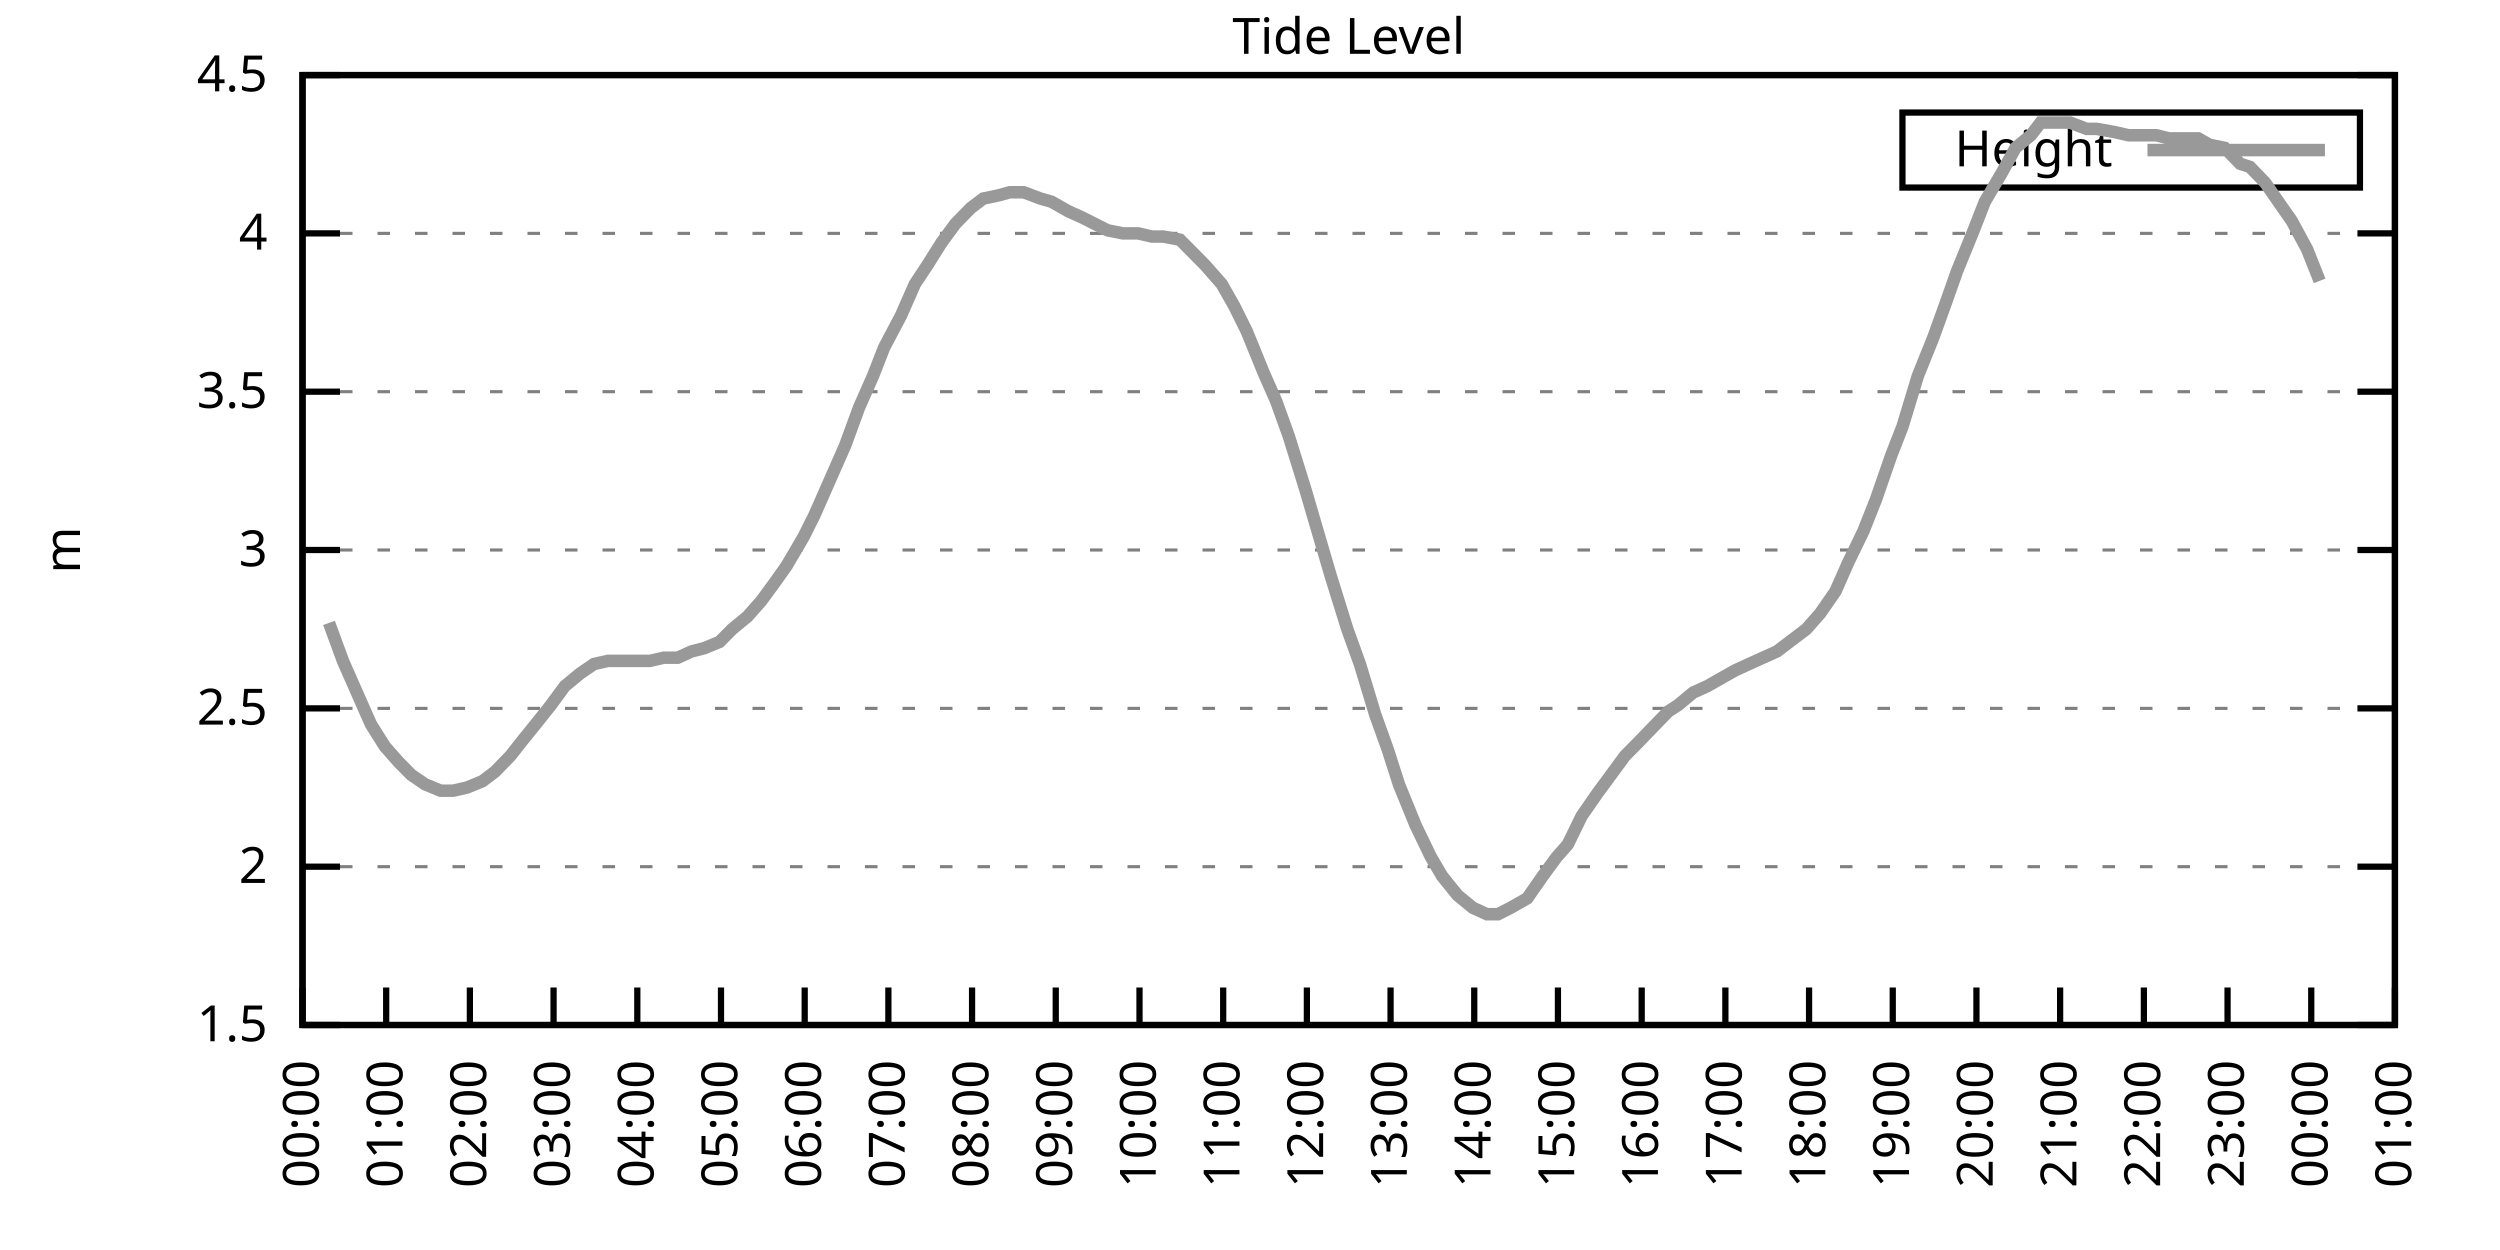
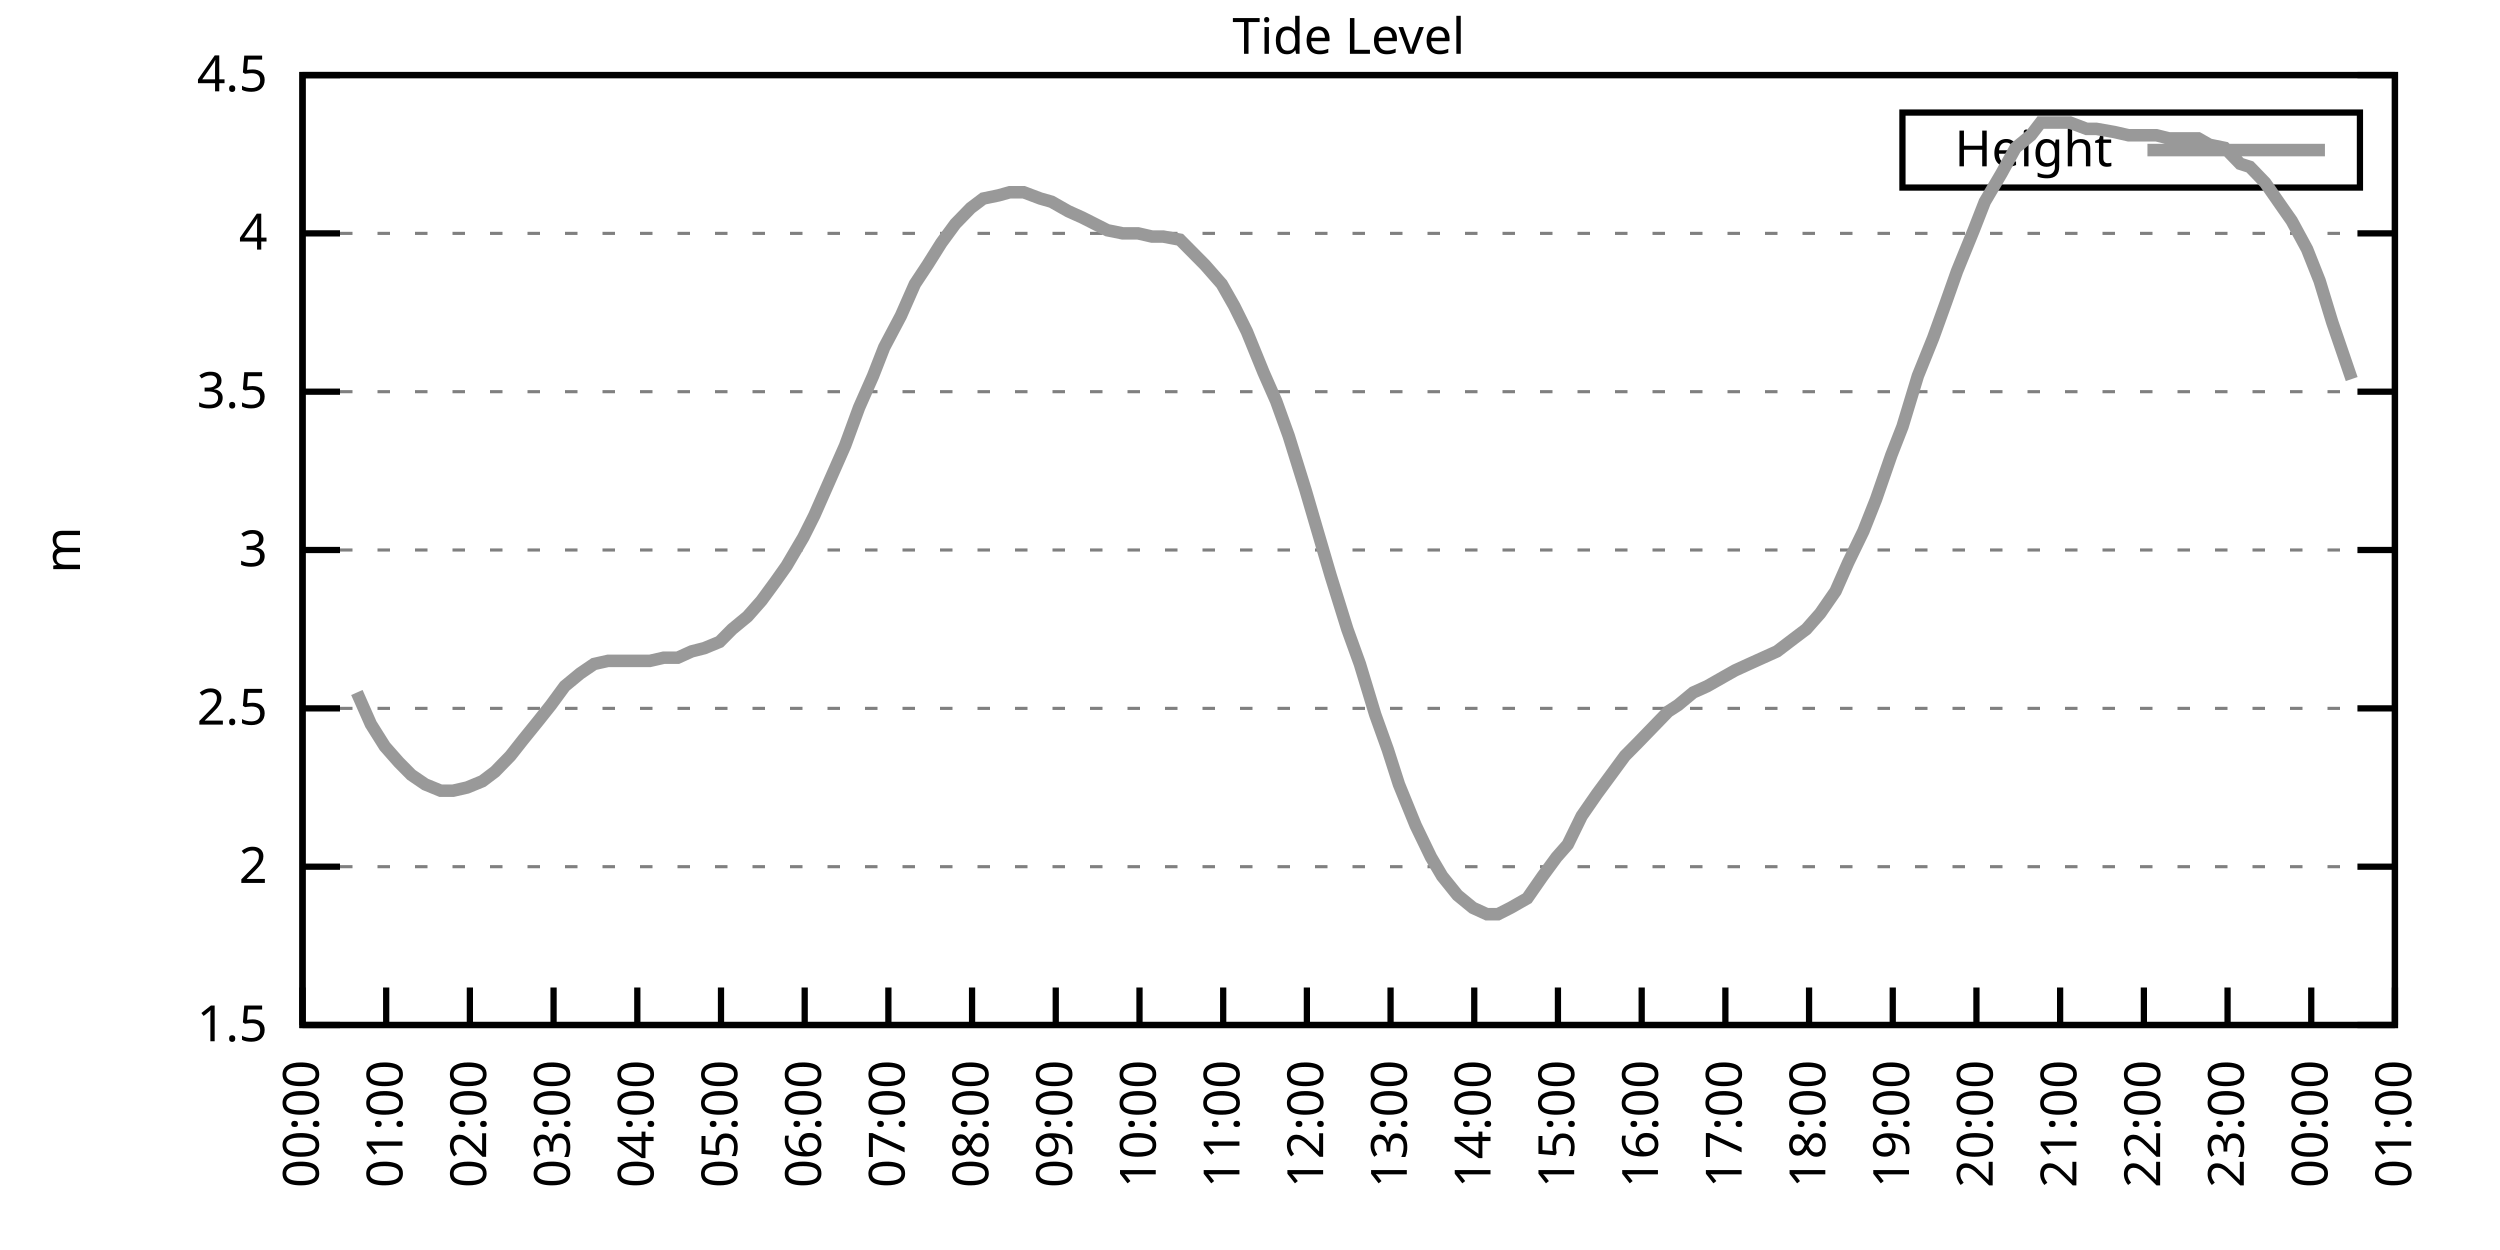
<svg xmlns="http://www.w3.org/2000/svg" xmlns:xlink="http://www.w3.org/1999/xlink" width="400" height="200" viewBox="0 0 400 200">
  <g id="gnuplot_canvas">
    <rect x="0" y="0" width="400" height="200" fill="none" />
    <defs>
      <circle id="gpDot" r="0.5" stroke-width="0.5" stroke="currentColor" />
      <path id="gpPt0" stroke-width="0.333" stroke="currentColor" d="M-1,0 h2 M0,-1 v2" />
      <path id="gpPt1" stroke-width="0.333" stroke="currentColor" d="M-1,-1 L1,1 M1,-1 L-1,1" />
      <path id="gpPt2" stroke-width="0.333" stroke="currentColor" d="M-1,0 L1,0 M0,-1 L0,1 M-1,-1 L1,1 M-1,1 L1,-1" />
      <rect id="gpPt3" stroke-width="0.333" stroke="currentColor" x="-1" y="-1" width="2" height="2" />
      <rect id="gpPt4" stroke-width="0.333" stroke="currentColor" fill="currentColor" x="-1" y="-1" width="2" height="2" />
      <circle id="gpPt5" stroke-width="0.333" stroke="currentColor" cx="0" cy="0" r="1" />
      <use xlink:href="#gpPt5" id="gpPt6" fill="currentColor" stroke="none" />
      <path id="gpPt7" stroke-width="0.333" stroke="currentColor" d="M0,-1.33 L-1.33,0.67 L1.33,0.67 z" />
      <use xlink:href="#gpPt7" id="gpPt8" fill="currentColor" stroke="none" />
      <use xlink:href="#gpPt7" id="gpPt9" stroke="currentColor" transform="rotate(180)" />
      <use xlink:href="#gpPt9" id="gpPt10" fill="currentColor" stroke="none" />
      <use xlink:href="#gpPt3" id="gpPt11" stroke="currentColor" transform="rotate(45)" />
      <use xlink:href="#gpPt11" id="gpPt12" fill="currentColor" stroke="none" />
      <path id="gpPt13" stroke-width="0.333" stroke="currentColor" d="M0,1.330 L1.265,0.411 L0.782,-1.067 L-0.782,-1.076 L-1.265,0.411 z" />
      <use xlink:href="#gpPt13" id="gpPt14" fill="currentColor" stroke="none" />
      <filter id="textbox" filterUnits="objectBoundingBox" x="0" y="0" height="1" width="1">
        <feFlood flood-color="white" flood-opacity="1" result="bgnd" />
        <feComposite in="SourceGraphic" in2="bgnd" operator="atop" />
      </filter>
      <filter id="greybox" filterUnits="objectBoundingBox" x="0" y="0" height="1" width="1">
        <feFlood flood-color="lightgrey" flood-opacity="1" result="grey" />
        <feComposite in="SourceGraphic" in2="grey" operator="atop" />
      </filter>
    </defs>
    <g fill="none" color="white" stroke="currentColor" stroke-width="1.00" stroke-linecap="butt" stroke-linejoin="miter">
</g>
    <g fill="none" color="black" stroke="currentColor" stroke-width="1.00" stroke-linecap="butt" stroke-linejoin="miter">
      <g stroke="none" shape-rendering="crispEdges">
        <polygon fill="rgb(255, 255, 255)" points="48.40,164.00 383.18,164.00 383.18,12.02 48.40,12.02 " />
      </g>
    </g>
    <g fill="none" color="black" stroke="currentColor" stroke-width="1.00" stroke-linecap="butt" stroke-linejoin="miter">
</g>
    <g fill="none" color="black" stroke="black" stroke-width="0.50" stroke-linecap="butt" stroke-linejoin="miter">
</g>
    <g fill="none" color="gray" stroke="currentColor" stroke-width="0.50" stroke-linecap="butt" stroke-linejoin="miter">
      <path stroke="gray" stroke-dasharray="2,4" class="gridline" d="M48.40,164.00 L383.19,164.00  " />
    </g>
    <g fill="none" color="gray" stroke="gray" stroke-width="1.00" stroke-linecap="butt" stroke-linejoin="miter">
</g>
    <g fill="none" color="black" stroke="currentColor" stroke-width="1.00" stroke-linecap="butt" stroke-linejoin="miter">
      <path stroke="black" d="M48.40,164.00 L54.40,164.00 M383.19,164.00 L377.19,164.00  " />
      <g transform="translate(42.80,166.60)" stroke="none" fill="black" font-family="Sans" font-size="8.00" text-anchor="end">
        <text>
          <tspan font-family="Sans"> 1.5</tspan>
        </text>
      </g>
    </g>
    <g fill="none" color="black" stroke="currentColor" stroke-width="1.00" stroke-linecap="butt" stroke-linejoin="miter">
</g>
    <g fill="none" color="black" stroke="black" stroke-width="0.50" stroke-linecap="butt" stroke-linejoin="miter">
</g>
    <g fill="none" color="gray" stroke="currentColor" stroke-width="0.50" stroke-linecap="butt" stroke-linejoin="miter">
      <path stroke="gray" stroke-dasharray="2,4" class="gridline" d="M48.40,138.67 L383.19,138.67  " />
    </g>
    <g fill="none" color="gray" stroke="gray" stroke-width="1.00" stroke-linecap="butt" stroke-linejoin="miter">
</g>
    <g fill="none" color="black" stroke="currentColor" stroke-width="1.00" stroke-linecap="butt" stroke-linejoin="miter">
      <path stroke="black" d="M48.40,138.67 L54.40,138.67 M383.19,138.67 L377.19,138.67  " />
      <g transform="translate(42.80,141.27)" stroke="none" fill="black" font-family="Sans" font-size="8.00" text-anchor="end">
        <text>
          <tspan font-family="Sans"> 2</tspan>
        </text>
      </g>
    </g>
    <g fill="none" color="black" stroke="currentColor" stroke-width="1.00" stroke-linecap="butt" stroke-linejoin="miter">
</g>
    <g fill="none" color="black" stroke="black" stroke-width="0.50" stroke-linecap="butt" stroke-linejoin="miter">
</g>
    <g fill="none" color="gray" stroke="currentColor" stroke-width="0.50" stroke-linecap="butt" stroke-linejoin="miter">
      <path stroke="gray" stroke-dasharray="2,4" class="gridline" d="M48.40,113.34 L383.19,113.34  " />
    </g>
    <g fill="none" color="gray" stroke="gray" stroke-width="1.00" stroke-linecap="butt" stroke-linejoin="miter">
</g>
    <g fill="none" color="black" stroke="currentColor" stroke-width="1.00" stroke-linecap="butt" stroke-linejoin="miter">
      <path stroke="black" d="M48.40,113.34 L54.40,113.34 M383.19,113.34 L377.19,113.34  " />
      <g transform="translate(42.80,115.94)" stroke="none" fill="black" font-family="Sans" font-size="8.00" text-anchor="end">
        <text>
          <tspan font-family="Sans"> 2.5</tspan>
        </text>
      </g>
    </g>
    <g fill="none" color="black" stroke="currentColor" stroke-width="1.00" stroke-linecap="butt" stroke-linejoin="miter">
</g>
    <g fill="none" color="black" stroke="black" stroke-width="0.50" stroke-linecap="butt" stroke-linejoin="miter">
</g>
    <g fill="none" color="gray" stroke="currentColor" stroke-width="0.50" stroke-linecap="butt" stroke-linejoin="miter">
      <path stroke="gray" stroke-dasharray="2,4" class="gridline" d="M48.40,88.00 L383.19,88.00  " />
    </g>
    <g fill="none" color="gray" stroke="gray" stroke-width="1.00" stroke-linecap="butt" stroke-linejoin="miter">
</g>
    <g fill="none" color="black" stroke="currentColor" stroke-width="1.00" stroke-linecap="butt" stroke-linejoin="miter">
      <path stroke="black" d="M48.40,88.00 L54.40,88.00 M383.19,88.00 L377.19,88.00  " />
      <g transform="translate(42.80,90.60)" stroke="none" fill="black" font-family="Sans" font-size="8.00" text-anchor="end">
        <text>
          <tspan font-family="Sans"> 3</tspan>
        </text>
      </g>
    </g>
    <g fill="none" color="black" stroke="currentColor" stroke-width="1.00" stroke-linecap="butt" stroke-linejoin="miter">
</g>
    <g fill="none" color="black" stroke="black" stroke-width="0.50" stroke-linecap="butt" stroke-linejoin="miter">
</g>
    <g fill="none" color="gray" stroke="currentColor" stroke-width="0.50" stroke-linecap="butt" stroke-linejoin="miter">
      <path stroke="gray" stroke-dasharray="2,4" class="gridline" d="M48.40,62.67 L383.19,62.67  " />
    </g>
    <g fill="none" color="gray" stroke="gray" stroke-width="1.00" stroke-linecap="butt" stroke-linejoin="miter">
</g>
    <g fill="none" color="black" stroke="currentColor" stroke-width="1.00" stroke-linecap="butt" stroke-linejoin="miter">
      <path stroke="black" d="M48.40,62.67 L54.40,62.67 M383.19,62.67 L377.19,62.67  " />
      <g transform="translate(42.80,65.27)" stroke="none" fill="black" font-family="Sans" font-size="8.00" text-anchor="end">
        <text>
          <tspan font-family="Sans"> 3.5</tspan>
        </text>
      </g>
    </g>
    <g fill="none" color="black" stroke="currentColor" stroke-width="1.00" stroke-linecap="butt" stroke-linejoin="miter">
</g>
    <g fill="none" color="black" stroke="black" stroke-width="0.50" stroke-linecap="butt" stroke-linejoin="miter">
</g>
    <g fill="none" color="gray" stroke="currentColor" stroke-width="0.50" stroke-linecap="butt" stroke-linejoin="miter">
      <path stroke="gray" stroke-dasharray="2,4" class="gridline" d="M48.40,37.34 L383.19,37.34  " />
    </g>
    <g fill="none" color="gray" stroke="gray" stroke-width="1.00" stroke-linecap="butt" stroke-linejoin="miter">
</g>
    <g fill="none" color="black" stroke="currentColor" stroke-width="1.00" stroke-linecap="butt" stroke-linejoin="miter">
      <path stroke="black" d="M48.40,37.34 L54.40,37.34 M383.19,37.34 L377.19,37.34  " />
      <g transform="translate(42.80,39.94)" stroke="none" fill="black" font-family="Sans" font-size="8.00" text-anchor="end">
        <text>
          <tspan font-family="Sans"> 4</tspan>
        </text>
      </g>
    </g>
    <g fill="none" color="black" stroke="currentColor" stroke-width="1.00" stroke-linecap="butt" stroke-linejoin="miter">
</g>
    <g fill="none" color="black" stroke="black" stroke-width="0.50" stroke-linecap="butt" stroke-linejoin="miter">
</g>
    <g fill="none" color="gray" stroke="currentColor" stroke-width="0.50" stroke-linecap="butt" stroke-linejoin="miter">
      <path stroke="gray" stroke-dasharray="2,4" class="gridline" d="M48.40,12.01 L383.19,12.01  " />
    </g>
    <g fill="none" color="gray" stroke="gray" stroke-width="1.00" stroke-linecap="butt" stroke-linejoin="miter">
</g>
    <g fill="none" color="black" stroke="currentColor" stroke-width="1.00" stroke-linecap="butt" stroke-linejoin="miter">
      <path stroke="black" d="M48.40,12.01 L54.40,12.01 M383.19,12.01 L377.19,12.01  " />
      <g transform="translate(42.80,14.61)" stroke="none" fill="black" font-family="Sans" font-size="8.00" text-anchor="end">
        <text>
          <tspan font-family="Sans"> 4.5</tspan>
        </text>
      </g>
    </g>
    <g fill="none" color="black" stroke="currentColor" stroke-width="1.00" stroke-linecap="butt" stroke-linejoin="miter">
      <path stroke="black" d="M48.40,164.00 L48.40,158.00  " />
      <g transform="translate(51.00,169.60) rotate(270.00)" stroke="none" fill="black" font-family="Sans" font-size="8.00" text-anchor="end">
        <text>
          <tspan font-family="Sans">00:00</tspan>
        </text>
      </g>
    </g>
    <g fill="none" color="black" stroke="currentColor" stroke-width="1.00" stroke-linecap="butt" stroke-linejoin="miter">
      <path stroke="black" d="M61.79,164.00 L61.79,158.00  " />
      <g transform="translate(64.39,169.60) rotate(270.00)" stroke="none" fill="black" font-family="Sans" font-size="8.00" text-anchor="end">
        <text>
          <tspan font-family="Sans">01:00</tspan>
        </text>
      </g>
    </g>
    <g fill="none" color="black" stroke="currentColor" stroke-width="1.00" stroke-linecap="butt" stroke-linejoin="miter">
      <path stroke="black" d="M75.18,164.00 L75.18,158.00  " />
      <g transform="translate(77.78,169.60) rotate(270.00)" stroke="none" fill="black" font-family="Sans" font-size="8.00" text-anchor="end">
        <text>
          <tspan font-family="Sans">02:00</tspan>
        </text>
      </g>
    </g>
    <g fill="none" color="black" stroke="currentColor" stroke-width="1.00" stroke-linecap="butt" stroke-linejoin="miter">
      <path stroke="black" d="M88.57,164.00 L88.57,158.00  " />
      <g transform="translate(91.17,169.60) rotate(270.00)" stroke="none" fill="black" font-family="Sans" font-size="8.00" text-anchor="end">
        <text>
          <tspan font-family="Sans">03:00</tspan>
        </text>
      </g>
    </g>
    <g fill="none" color="black" stroke="currentColor" stroke-width="1.00" stroke-linecap="butt" stroke-linejoin="miter">
      <path stroke="black" d="M101.97,164.00 L101.97,158.00  " />
      <g transform="translate(104.57,169.60) rotate(270.00)" stroke="none" fill="black" font-family="Sans" font-size="8.00" text-anchor="end">
        <text>
          <tspan font-family="Sans">04:00</tspan>
        </text>
      </g>
    </g>
    <g fill="none" color="black" stroke="currentColor" stroke-width="1.00" stroke-linecap="butt" stroke-linejoin="miter">
      <path stroke="black" d="M115.36,164.00 L115.36,158.00  " />
      <g transform="translate(117.96,169.60) rotate(270.00)" stroke="none" fill="black" font-family="Sans" font-size="8.00" text-anchor="end">
        <text>
          <tspan font-family="Sans">05:00</tspan>
        </text>
      </g>
    </g>
    <g fill="none" color="black" stroke="currentColor" stroke-width="1.00" stroke-linecap="butt" stroke-linejoin="miter">
      <path stroke="black" d="M128.75,164.00 L128.75,158.00  " />
      <g transform="translate(131.35,169.60) rotate(270.00)" stroke="none" fill="black" font-family="Sans" font-size="8.00" text-anchor="end">
        <text>
          <tspan font-family="Sans">06:00</tspan>
        </text>
      </g>
    </g>
    <g fill="none" color="black" stroke="currentColor" stroke-width="1.00" stroke-linecap="butt" stroke-linejoin="miter">
      <path stroke="black" d="M142.14,164.00 L142.14,158.00  " />
      <g transform="translate(144.74,169.60) rotate(270.00)" stroke="none" fill="black" font-family="Sans" font-size="8.00" text-anchor="end">
        <text>
          <tspan font-family="Sans">07:00</tspan>
        </text>
      </g>
    </g>
    <g fill="none" color="black" stroke="currentColor" stroke-width="1.00" stroke-linecap="butt" stroke-linejoin="miter">
      <path stroke="black" d="M155.53,164.00 L155.53,158.00  " />
      <g transform="translate(158.13,169.60) rotate(270.00)" stroke="none" fill="black" font-family="Sans" font-size="8.00" text-anchor="end">
        <text>
          <tspan font-family="Sans">08:00</tspan>
        </text>
      </g>
    </g>
    <g fill="none" color="black" stroke="currentColor" stroke-width="1.00" stroke-linecap="butt" stroke-linejoin="miter">
      <path stroke="black" d="M168.92,164.00 L168.92,158.00  " />
      <g transform="translate(171.52,169.60) rotate(270.00)" stroke="none" fill="black" font-family="Sans" font-size="8.00" text-anchor="end">
        <text>
          <tspan font-family="Sans">09:00</tspan>
        </text>
      </g>
    </g>
    <g fill="none" color="black" stroke="currentColor" stroke-width="1.00" stroke-linecap="butt" stroke-linejoin="miter">
      <path stroke="black" d="M182.32,164.00 L182.32,158.00  " />
      <g transform="translate(184.92,169.60) rotate(270.00)" stroke="none" fill="black" font-family="Sans" font-size="8.00" text-anchor="end">
        <text>
          <tspan font-family="Sans">10:00</tspan>
        </text>
      </g>
    </g>
    <g fill="none" color="black" stroke="currentColor" stroke-width="1.00" stroke-linecap="butt" stroke-linejoin="miter">
      <path stroke="black" d="M195.71,164.00 L195.71,158.00  " />
      <g transform="translate(198.31,169.60) rotate(270.00)" stroke="none" fill="black" font-family="Sans" font-size="8.00" text-anchor="end">
        <text>
          <tspan font-family="Sans">11:00</tspan>
        </text>
      </g>
    </g>
    <g fill="none" color="black" stroke="currentColor" stroke-width="1.00" stroke-linecap="butt" stroke-linejoin="miter">
      <path stroke="black" d="M209.10,164.00 L209.10,158.00  " />
      <g transform="translate(211.70,169.60) rotate(270.00)" stroke="none" fill="black" font-family="Sans" font-size="8.00" text-anchor="end">
        <text>
          <tspan font-family="Sans">12:00</tspan>
        </text>
      </g>
    </g>
    <g fill="none" color="black" stroke="currentColor" stroke-width="1.00" stroke-linecap="butt" stroke-linejoin="miter">
      <path stroke="black" d="M222.49,164.00 L222.49,158.00  " />
      <g transform="translate(225.09,169.60) rotate(270.00)" stroke="none" fill="black" font-family="Sans" font-size="8.00" text-anchor="end">
        <text>
          <tspan font-family="Sans">13:00</tspan>
        </text>
      </g>
    </g>
    <g fill="none" color="black" stroke="currentColor" stroke-width="1.00" stroke-linecap="butt" stroke-linejoin="miter">
      <path stroke="black" d="M235.88,164.00 L235.88,158.00  " />
      <g transform="translate(238.48,169.60) rotate(270.00)" stroke="none" fill="black" font-family="Sans" font-size="8.00" text-anchor="end">
        <text>
          <tspan font-family="Sans">14:00</tspan>
        </text>
      </g>
    </g>
    <g fill="none" color="black" stroke="currentColor" stroke-width="1.00" stroke-linecap="butt" stroke-linejoin="miter">
      <path stroke="black" d="M249.27,164.00 L249.27,158.00  " />
      <g transform="translate(251.87,169.60) rotate(270.00)" stroke="none" fill="black" font-family="Sans" font-size="8.00" text-anchor="end">
        <text>
          <tspan font-family="Sans">15:00</tspan>
        </text>
      </g>
    </g>
    <g fill="none" color="black" stroke="currentColor" stroke-width="1.00" stroke-linecap="butt" stroke-linejoin="miter">
      <path stroke="black" d="M262.67,164.00 L262.67,158.00  " />
      <g transform="translate(265.27,169.60) rotate(270.00)" stroke="none" fill="black" font-family="Sans" font-size="8.00" text-anchor="end">
        <text>
          <tspan font-family="Sans">16:00</tspan>
        </text>
      </g>
    </g>
    <g fill="none" color="black" stroke="currentColor" stroke-width="1.00" stroke-linecap="butt" stroke-linejoin="miter">
      <path stroke="black" d="M276.06,164.00 L276.06,158.00  " />
      <g transform="translate(278.66,169.60) rotate(270.00)" stroke="none" fill="black" font-family="Sans" font-size="8.00" text-anchor="end">
        <text>
          <tspan font-family="Sans">17:00</tspan>
        </text>
      </g>
    </g>
    <g fill="none" color="black" stroke="currentColor" stroke-width="1.00" stroke-linecap="butt" stroke-linejoin="miter">
      <path stroke="black" d="M289.45,164.00 L289.45,158.00  " />
      <g transform="translate(292.05,169.60) rotate(270.00)" stroke="none" fill="black" font-family="Sans" font-size="8.00" text-anchor="end">
        <text>
          <tspan font-family="Sans">18:00</tspan>
        </text>
      </g>
    </g>
    <g fill="none" color="black" stroke="currentColor" stroke-width="1.00" stroke-linecap="butt" stroke-linejoin="miter">
      <path stroke="black" d="M302.84,164.00 L302.84,158.00  " />
      <g transform="translate(305.44,169.60) rotate(270.00)" stroke="none" fill="black" font-family="Sans" font-size="8.00" text-anchor="end">
        <text>
          <tspan font-family="Sans">19:00</tspan>
        </text>
      </g>
    </g>
    <g fill="none" color="black" stroke="currentColor" stroke-width="1.00" stroke-linecap="butt" stroke-linejoin="miter">
      <path stroke="black" d="M316.23,164.00 L316.23,158.00  " />
      <g transform="translate(318.83,169.60) rotate(270.00)" stroke="none" fill="black" font-family="Sans" font-size="8.00" text-anchor="end">
        <text>
          <tspan font-family="Sans">20:00</tspan>
        </text>
      </g>
    </g>
    <g fill="none" color="black" stroke="currentColor" stroke-width="1.00" stroke-linecap="butt" stroke-linejoin="miter">
      <path stroke="black" d="M329.62,164.00 L329.62,158.00  " />
      <g transform="translate(332.22,169.60) rotate(270.00)" stroke="none" fill="black" font-family="Sans" font-size="8.00" text-anchor="end">
        <text>
          <tspan font-family="Sans">21:00</tspan>
        </text>
      </g>
    </g>
    <g fill="none" color="black" stroke="currentColor" stroke-width="1.00" stroke-linecap="butt" stroke-linejoin="miter">
      <path stroke="black" d="M343.02,164.00 L343.02,158.00  " />
      <g transform="translate(345.62,169.60) rotate(270.00)" stroke="none" fill="black" font-family="Sans" font-size="8.00" text-anchor="end">
        <text>
          <tspan font-family="Sans">22:00</tspan>
        </text>
      </g>
    </g>
    <g fill="none" color="black" stroke="currentColor" stroke-width="1.00" stroke-linecap="butt" stroke-linejoin="miter">
      <path stroke="black" d="M356.41,164.00 L356.41,158.00  " />
      <g transform="translate(359.01,169.60) rotate(270.00)" stroke="none" fill="black" font-family="Sans" font-size="8.00" text-anchor="end">
        <text>
          <tspan font-family="Sans">23:00</tspan>
        </text>
      </g>
    </g>
    <g fill="none" color="black" stroke="currentColor" stroke-width="1.00" stroke-linecap="butt" stroke-linejoin="miter">
      <path stroke="black" d="M369.80,164.00 L369.80,158.00  " />
      <g transform="translate(372.40,169.60) rotate(270.00)" stroke="none" fill="black" font-family="Sans" font-size="8.00" text-anchor="end">
        <text>
          <tspan font-family="Sans">00:00</tspan>
        </text>
      </g>
    </g>
    <g fill="none" color="black" stroke="currentColor" stroke-width="1.00" stroke-linecap="butt" stroke-linejoin="miter">
      <path stroke="black" d="M383.19,164.00 L383.19,158.00  " />
      <g transform="translate(385.79,169.60) rotate(270.00)" stroke="none" fill="black" font-family="Sans" font-size="8.00" text-anchor="end">
        <text>
          <tspan font-family="Sans">01:00</tspan>
        </text>
      </g>
    </g>
    <g fill="none" color="black" stroke="currentColor" stroke-width="1.00" stroke-linecap="butt" stroke-linejoin="miter">
</g>
    <g fill="none" color="black" stroke="currentColor" stroke-width="1.00" stroke-linecap="butt" stroke-linejoin="miter">
      <path stroke="black" d="M48.40,12.01 L48.40,164.00 L383.19,164.00 L383.19,12.01 L48.40,12.01 Z  " />
    </g>
    <g fill="none" color="black" stroke="currentColor" stroke-width="1.00" stroke-linecap="butt" stroke-linejoin="miter">
</g>
    <g fill="none" color="black" stroke="currentColor" stroke-width="1.00" stroke-linecap="butt" stroke-linejoin="miter">
      <path stroke="black" d="M304.39,30.01 L304.39,18.01 L377.59,18.01 L377.59,30.01 L304.39,30.01 Z  " />
    </g>
    <g id="Tide_level_plot_1">
      <g fill="none" color="white" stroke="black" stroke-width="2.00" stroke-linecap="butt" stroke-linejoin="miter">
</g>
      <g fill="none" color="black" stroke="currentColor" stroke-width="2.00" stroke-linecap="butt" stroke-linejoin="miter">
        <g transform="translate(337.99,26.61)" stroke="none" fill="black" font-family="Sans" font-size="8.00" text-anchor="end">
          <text>
            <tspan font-family="Sans">Height</tspan>
          </text>
        </g>
      </g>
      <g fill="none" color="black" stroke="currentColor" stroke-width="2.00" stroke-linecap="butt" stroke-linejoin="miter">
-         <path stroke="rgb(153, 153, 153)" d="M343.59,24.01 L371.99,24.01 M52.64,99.66 L54.87,105.74 L57.10,110.80 L59.34,115.87 L61.57,119.42 L63.80,121.95   L65.81,123.98 L68.04,125.50 L70.50,126.51 L72.50,126.51 L74.74,126.00 L77.19,124.99 L79.20,123.47 L81.66,120.94   L83.66,118.40 L86.12,115.36 L88.13,112.83 L90.36,109.79 L92.82,107.76 L95.05,106.24 L97.28,105.74 L99.29,105.74   L101.52,105.74 L103.98,105.74 L106.21,105.23 L108.44,105.23 L110.67,104.22 L112.68,103.71 L115.13,102.70 L117.14,100.67   L119.60,98.64 L121.83,96.11 L124.06,93.07 L125.85,90.54 L128.53,85.98 L130.31,82.43 L132.99,76.35 L135.22,71.29   L137.45,65.21 L139.69,60.14 L141.47,55.58 L144.15,50.51 L146.38,45.45 L148.39,42.41 L150.62,38.86 L152.85,35.82   L155.31,33.29 L157.32,31.77 L159.77,31.26 L161.56,30.76 L163.79,30.76 L166.47,31.77 L168.25,32.28 L170.93,33.80   L173.17,34.81 L175.17,35.82 L177.18,36.84 L179.64,37.34 L182.09,37.34 L184.32,37.85 L186.11,37.85 L188.79,38.35   L190.80,40.38 L192.81,42.41 L195.48,45.45 L197.49,48.99 L199.50,53.05 L202.18,59.63 L204.19,64.19 L206.20,69.77   L208.88,78.38 L210.66,84.46 L212.89,92.06 L215.57,100.67 L217.58,106.24 L220.04,114.35 L222.04,119.92 L223.83,125.50   L226.51,132.08 L228.96,137.15 L230.75,140.19 L233.20,143.23 L235.66,145.25 L237.89,146.27 L239.68,146.27 L241.69,145.25   L244.36,143.73 L246.82,140.19 L249.05,137.15 L250.84,135.12 L253.07,130.56 L255.52,127.02 L257.76,123.98 L259.99,120.94   L262.00,118.91 L264.45,116.38 L266.91,113.84 L268.47,112.83 L270.92,110.80 L273.16,109.79 L275.83,108.27 L277.62,107.26   L279.85,106.24 L282.08,105.23 L284.32,104.22 L286.99,102.19 L289.00,100.67 L291.23,98.14 L293.69,94.59 L295.70,90.03   L298.15,84.97 L300.16,79.90 L302.62,72.81 L304.40,68.25 L306.86,60.14 L309.31,54.06 L311.32,48.49 L313.11,43.42   L315.79,36.84 L317.57,32.28 L320.25,27.72 L322.48,23.66 L324.94,21.64 L326.50,19.61 L329.18,19.61 L331.19,19.61   L333.86,20.62 L335.43,20.62 L338.33,21.13 L340.56,21.64 L342.57,21.64 L345.02,21.64 L347.03,22.14 L349.49,22.14   L351.72,22.14 L353.51,23.16 L355.96,23.66 L358.42,26.20 L359.98,26.70 L362.43,29.24 L364.89,32.78 L366.67,35.32   L369.13,39.87 L371.14,44.94  " />
+         <path stroke="rgb(153, 153, 153)" d="M343.59,24.01 L371.99,24.01 M57.10,110.80 L59.34,115.87 L61.57,119.42 L63.80,121.95 L65.81,123.98 L68.04,125.50   L70.50,126.51 L72.50,126.51 L74.74,126.00 L77.19,124.99 L79.20,123.47 L81.66,120.94 L83.66,118.40 L86.12,115.36   L88.13,112.83 L90.36,109.79 L92.82,107.76 L95.05,106.24 L97.28,105.74 L99.29,105.74 L101.52,105.74 L103.98,105.74   L106.21,105.23 L108.44,105.23 L110.67,104.22 L112.68,103.71 L115.13,102.70 L117.14,100.67 L119.60,98.64 L121.83,96.11   L124.06,93.07 L125.85,90.54 L128.53,85.98 L130.31,82.43 L132.99,76.35 L135.22,71.29 L137.45,65.21 L139.69,60.14   L141.47,55.58 L144.15,50.51 L146.38,45.45 L148.39,42.41 L150.62,38.86 L152.85,35.82 L155.31,33.29 L157.32,31.77   L159.77,31.26 L161.56,30.76 L163.79,30.76 L166.47,31.77 L168.25,32.28 L170.93,33.80 L173.17,34.81 L175.17,35.82   L177.18,36.84 L179.64,37.34 L182.09,37.34 L184.32,37.85 L186.11,37.85 L188.79,38.35 L190.80,40.38 L192.81,42.41   L195.48,45.45 L197.49,48.99 L199.50,53.05 L202.18,59.63 L204.19,64.19 L206.20,69.77 L208.88,78.38 L210.66,84.46   L212.89,92.06 L215.57,100.67 L217.58,106.24 L220.04,114.35 L222.04,119.92 L223.83,125.50 L226.51,132.08 L228.96,137.15   L230.75,140.19 L233.20,143.23 L235.66,145.25 L237.89,146.27 L239.68,146.27 L241.69,145.25 L244.36,143.73 L246.82,140.19   L249.05,137.15 L250.84,135.12 L253.07,130.56 L255.52,127.02 L257.76,123.98 L259.99,120.94 L262.00,118.91 L264.45,116.38   L266.91,113.84 L268.47,112.83 L270.92,110.80 L273.16,109.79 L275.83,108.27 L277.62,107.26 L279.85,106.24 L282.08,105.23   L284.32,104.22 L286.99,102.19 L289.00,100.67 L291.23,98.14 L293.69,94.59 L295.70,90.03 L298.15,84.97 L300.16,79.90   L302.62,72.81 L304.40,68.25 L306.86,60.14 L309.31,54.06 L311.32,48.49 L313.11,43.42 L315.79,36.84 L317.57,32.28   L320.25,27.72 L322.48,23.66 L324.94,21.64 L326.50,19.61 L329.18,19.61 L331.19,19.61 L333.86,20.62 L335.43,20.62   L338.33,21.13 L340.56,21.64 L342.57,21.64 L345.02,21.64 L347.03,22.14 L349.49,22.14 L351.72,22.14 L353.51,23.16   L355.96,23.66 L358.42,26.20 L359.98,26.70 L362.43,29.24 L364.89,32.78 L366.67,35.32 L369.13,39.87 L371.14,44.94   L373.15,51.53 L376.27,60.65  " />
      </g>
    </g>
    <g fill="none" color="black" stroke="currentColor" stroke-width="2.00" stroke-linecap="butt" stroke-linejoin="miter">
</g>
    <g fill="none" color="black" stroke="black" stroke-width="1.00" stroke-linecap="butt" stroke-linejoin="miter">
</g>
    <g fill="none" color="black" stroke="currentColor" stroke-width="1.00" stroke-linecap="butt" stroke-linejoin="miter">
      <path stroke="black" d="M48.40,12.01 L48.40,164.00 L383.19,164.00 L383.19,12.01 L48.40,12.01 Z  " />
      <g transform="translate(12.80,88.01) rotate(270.00)" stroke="none" fill="black" font-family="Sans" font-size="8.00" text-anchor="middle">
        <text>
          <tspan font-family="Sans">m</tspan>
        </text>
      </g>
    </g>
    <g fill="none" color="black" stroke="currentColor" stroke-width="1.00" stroke-linecap="butt" stroke-linejoin="miter">
</g>
    <g fill="none" color="black" stroke="currentColor" stroke-width="1.00" stroke-linecap="butt" stroke-linejoin="miter">
      <g transform="translate(215.79,8.61)" stroke="none" fill="black" font-family="Sans" font-size="8.00" text-anchor="middle">
        <text>
          <tspan font-family="Sans">Tide Level</tspan>
        </text>
      </g>
    </g>
    <g fill="none" color="black" stroke="currentColor" stroke-width="1.00" stroke-linecap="butt" stroke-linejoin="miter">
</g>
  </g>
</svg>
